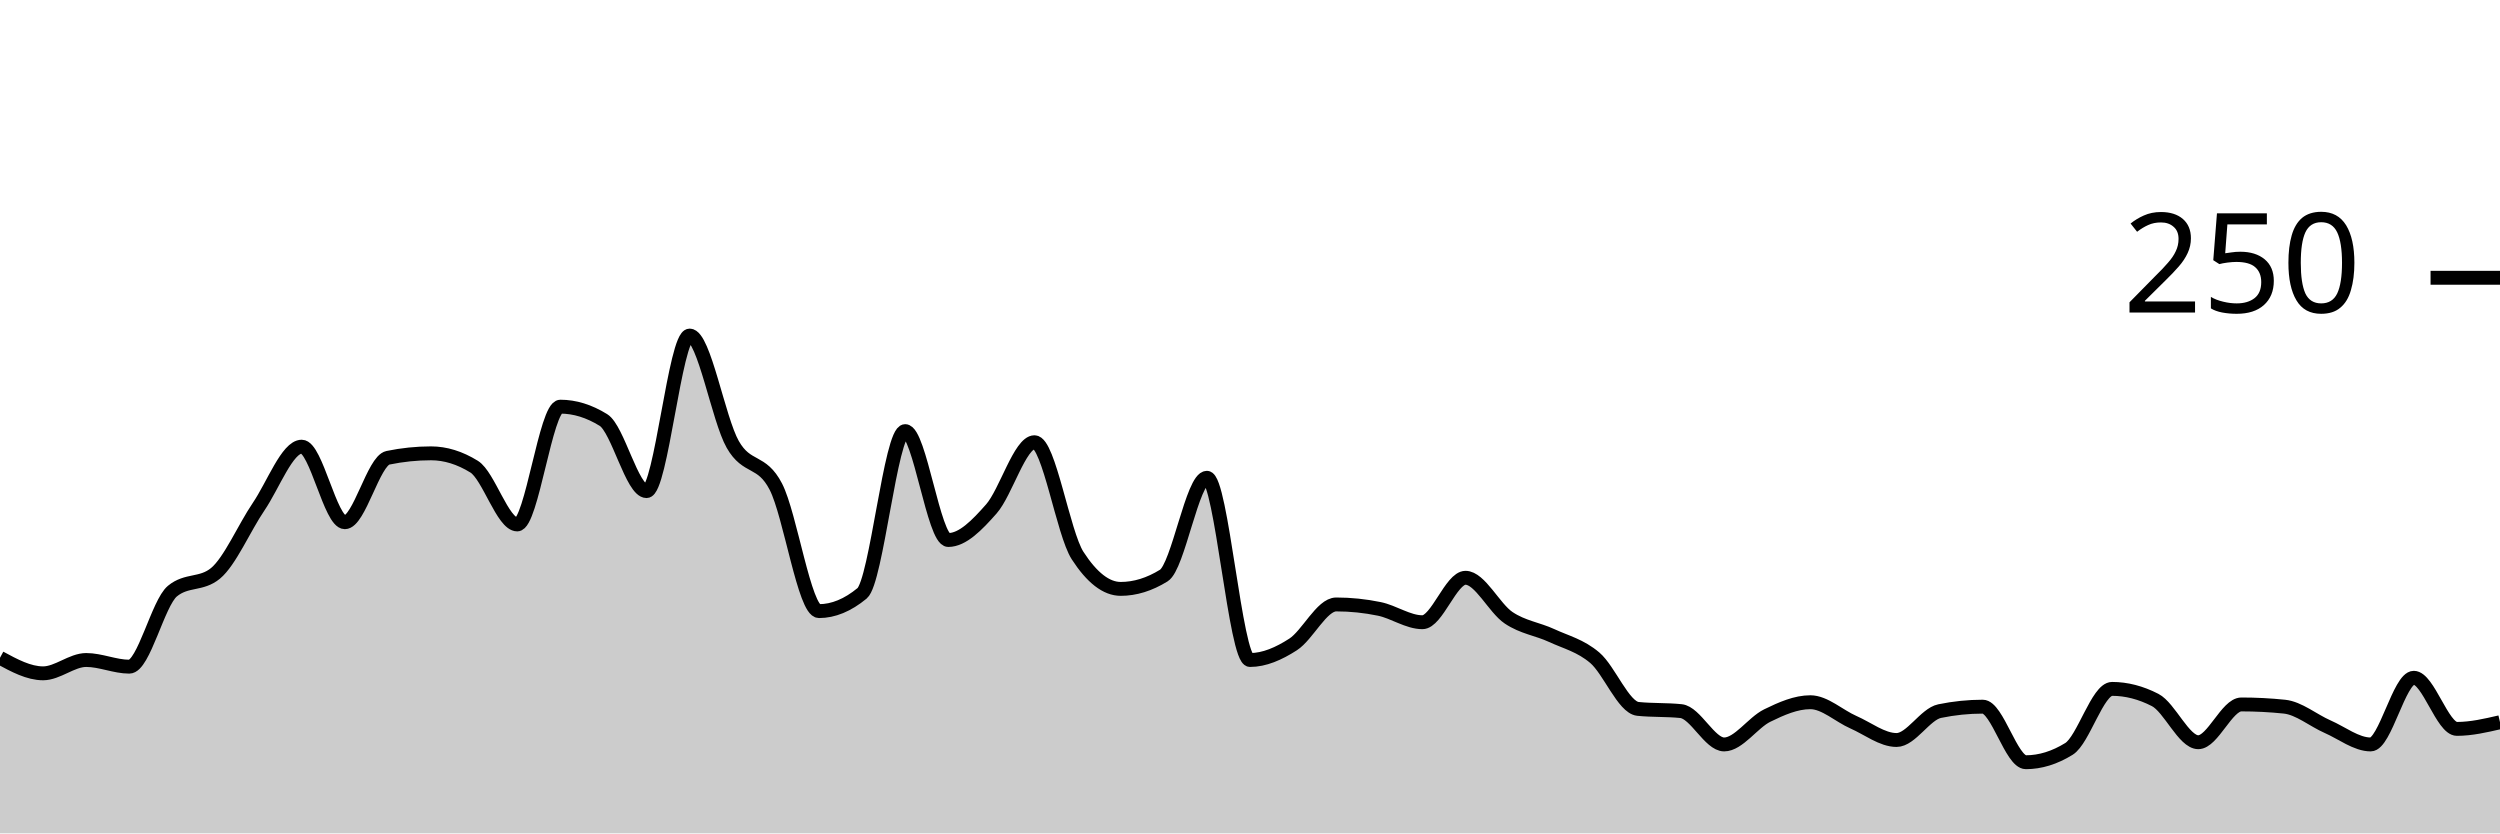
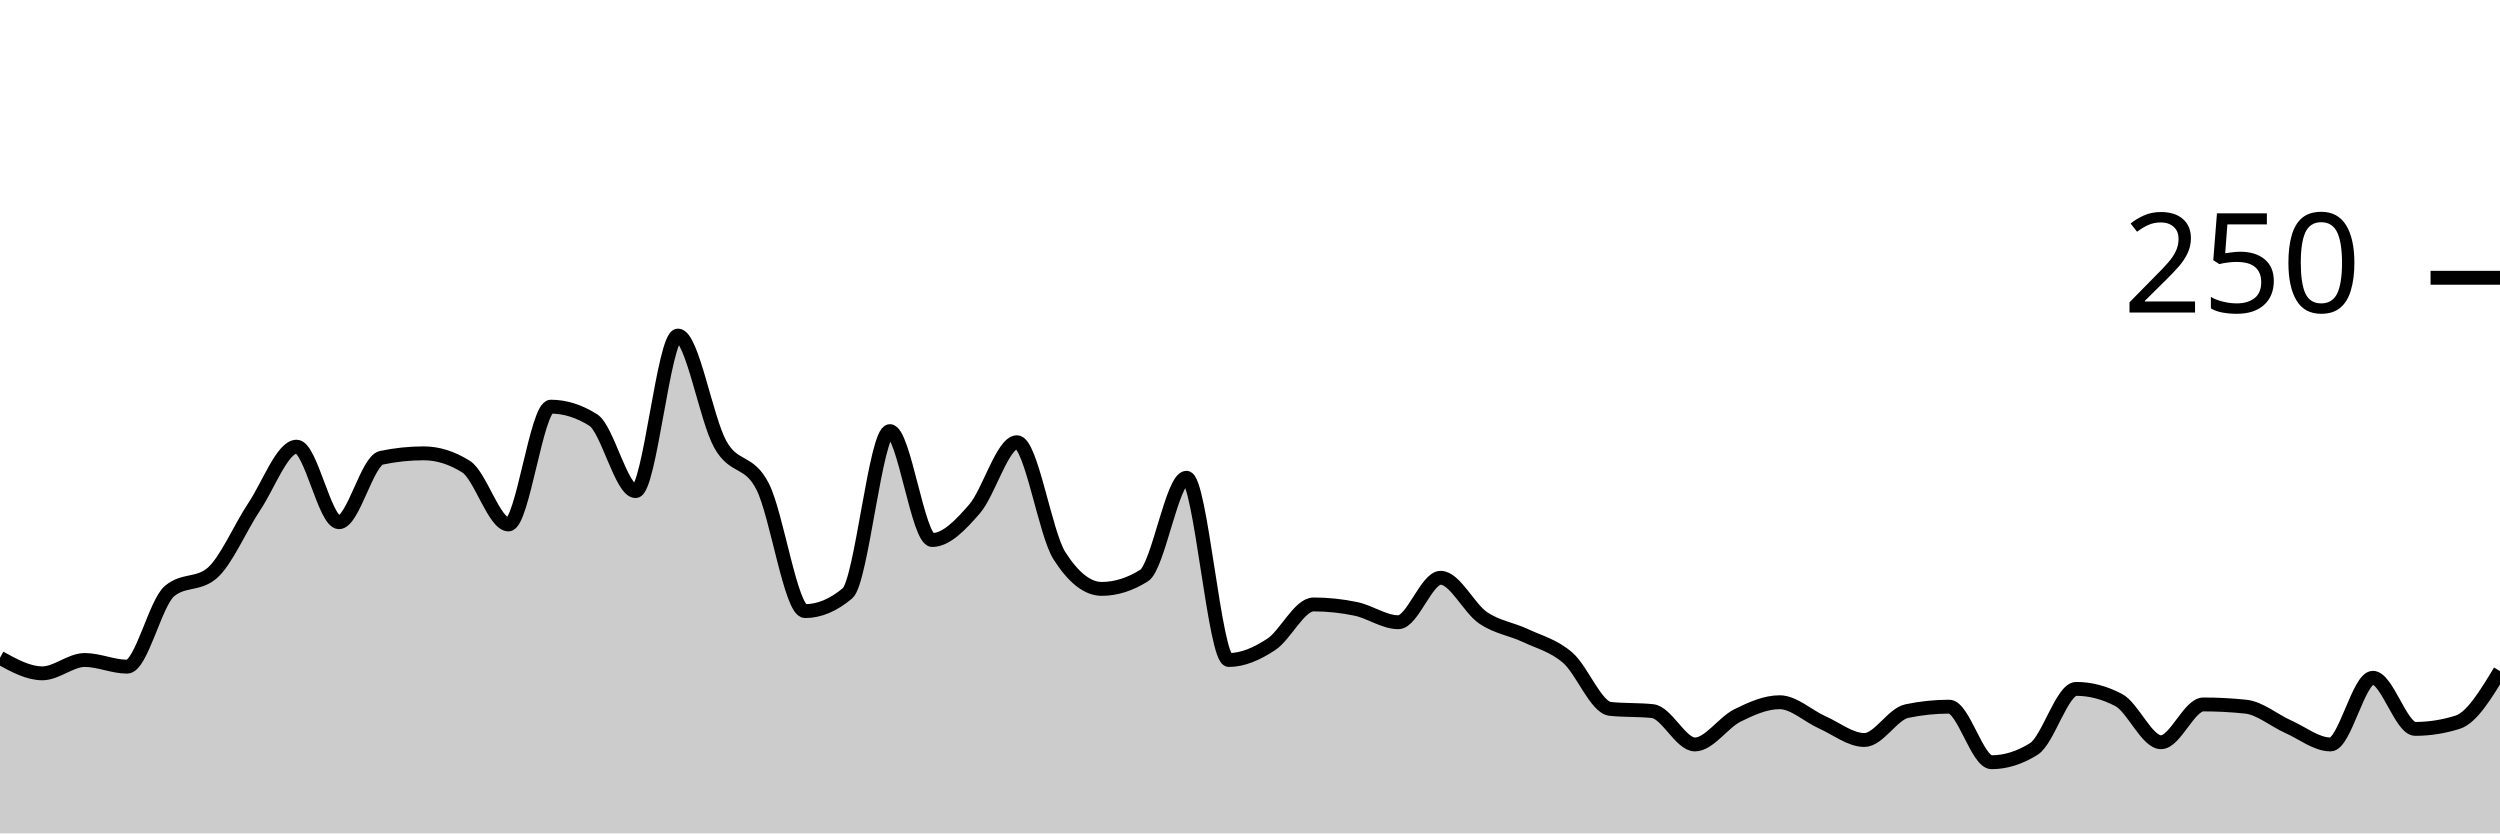
<svg xmlns="http://www.w3.org/2000/svg" viewBox="0 0 180 60">
  <g transform="translate(0,20)">
-     <path class="area" fill="rgba(0, 0, 0, 0.2)" d="M0,27.36C1.034,27.92,2.069,28.48,3.103,28.48C4.138,28.48,5.172,27.52,6.207,27.52C7.241,27.52,8.276,28,9.31,28C10.345,28,11.379,23.413,12.414,22.56C13.448,21.707,14.483,22.133,15.517,21.28C16.552,20.427,17.586,18,18.621,16.48C19.655,14.96,20.69,12.16,21.724,12.16C22.759,12.16,23.793,17.6,24.828,17.6C25.862,17.6,26.897,13.173,27.931,12.96C28.966,12.747,30,12.64,31.034,12.64C32.069,12.64,33.103,12.96,34.138,13.6C35.172,14.24,36.207,17.76,37.241,17.76C38.276,17.76,39.31,9.28,40.345,9.28C41.379,9.28,42.414,9.6,43.448,10.24C44.483,10.88,45.517,15.36,46.552,15.36C47.586,15.36,48.621,4.16,49.655,4.16C50.69,4.16,51.724,10.187,52.759,12C53.793,13.813,54.828,13.04,55.862,15.04C56.897,17.04,57.931,24,58.966,24C60,24,61.034,23.573,62.069,22.72C63.103,21.867,64.138,11.04,65.172,11.04C66.207,11.04,67.241,18.88,68.276,18.88C69.31,18.88,70.345,17.813,71.379,16.64C72.414,15.467,73.448,11.84,74.483,11.84C75.517,11.84,76.552,18.4,77.586,20C78.621,21.6,79.655,22.4,80.69,22.4C81.724,22.4,82.759,22.08,83.793,21.44C84.828,20.8,85.862,14.4,86.897,14.4C87.931,14.4,88.966,27.52,90,27.52C91.034,27.52,92.069,27.067,93.103,26.4C94.138,25.733,95.172,23.52,96.207,23.52C97.241,23.52,98.276,23.627,99.31,23.84C100.345,24.053,101.379,24.8,102.414,24.8C103.448,24.8,104.483,21.6,105.517,21.6C106.552,21.6,107.586,23.787,108.621,24.48C109.655,25.173,110.69,25.28,111.724,25.76C112.759,26.24,113.793,26.48,114.828,27.36C115.862,28.24,116.897,30.933,117.931,31.04C118.966,31.147,120,31.093,121.034,31.2C122.069,31.307,123.103,33.6,124.138,33.6C125.172,33.6,126.207,32.027,127.241,31.52C128.276,31.013,129.31,30.56,130.345,30.56C131.379,30.56,132.414,31.547,133.448,32C134.483,32.453,135.517,33.28,136.552,33.28C137.586,33.28,138.621,31.413,139.655,31.2C140.69,30.987,141.724,30.88,142.759,30.88C143.793,30.88,144.828,34.88,145.862,34.88C146.897,34.88,147.931,34.56,148.966,33.92C150,33.28,151.034,29.6,152.069,29.6C153.103,29.6,154.138,29.867,155.172,30.4C156.207,30.933,157.241,33.44,158.276,33.44C159.31,33.44,160.345,30.72,161.379,30.72C162.414,30.72,163.448,30.773,164.483,30.88C165.517,30.987,166.552,31.867,167.586,32.32C168.621,32.773,169.655,33.6,170.69,33.6C171.724,33.6,172.759,28.8,173.793,28.8C174.828,28.8,175.862,32.48,176.897,32.48C177.931,32.48,178.966,32.24,180,32L180,40C178.966,40,177.931,40,176.897,40C175.862,40,174.828,40,173.793,40C172.759,40,171.724,40,170.69,40C169.655,40,168.621,40,167.586,40C166.552,40,165.517,40,164.483,40C163.448,40,162.414,40,161.379,40C160.345,40,159.31,40,158.276,40C157.241,40,156.207,40,155.172,40C154.138,40,153.103,40,152.069,40C151.034,40,150,40,148.966,40C147.931,40,146.897,40,145.862,40C144.828,40,143.793,40,142.759,40C141.724,40,140.69,40,139.655,40C138.621,40,137.586,40,136.552,40C135.517,40,134.483,40,133.448,40C132.414,40,131.379,40,130.345,40C129.31,40,128.276,40,127.241,40C126.207,40,125.172,40,124.138,40C123.103,40,122.069,40,121.034,40C120,40,118.966,40,117.931,40C116.897,40,115.862,40,114.828,40C113.793,40,112.759,40,111.724,40C110.69,40,109.655,40,108.621,40C107.586,40,106.552,40,105.517,40C104.483,40,103.448,40,102.414,40C101.379,40,100.345,40,99.31,40C98.276,40,97.241,40,96.207,40C95.172,40,94.138,40,93.103,40C92.069,40,91.034,40,90,40C88.966,40,87.931,40,86.897,40C85.862,40,84.828,40,83.793,40C82.759,40,81.724,40,80.69,40C79.655,40,78.621,40,77.586,40C76.552,40,75.517,40,74.483,40C73.448,40,72.414,40,71.379,40C70.345,40,69.31,40,68.276,40C67.241,40,66.207,40,65.172,40C64.138,40,63.103,40,62.069,40C61.034,40,60,40,58.966,40C57.931,40,56.897,40,55.862,40C54.828,40,53.793,40,52.759,40C51.724,40,50.69,40,49.655,40C48.621,40,47.586,40,46.552,40C45.517,40,44.483,40,43.448,40C42.414,40,41.379,40,40.345,40C39.31,40,38.276,40,37.241,40C36.207,40,35.172,40,34.138,40C33.103,40,32.069,40,31.034,40C30,40,28.966,40,27.931,40C26.897,40,25.862,40,24.828,40C23.793,40,22.759,40,21.724,40C20.69,40,19.655,40,18.621,40C17.586,40,16.552,40,15.517,40C14.483,40,13.448,40,12.414,40C11.379,40,10.345,40,9.31,40C8.276,40,7.241,40,6.207,40C5.172,40,4.138,40,3.103,40C2.069,40,1.034,40,0,40Z" />
-     <path class="line" stroke="black" fill="none" d="M0,27.36C1.034,27.92,2.069,28.48,3.103,28.48C4.138,28.48,5.172,27.52,6.207,27.52C7.241,27.52,8.276,28,9.31,28C10.345,28,11.379,23.413,12.414,22.56C13.448,21.707,14.483,22.133,15.517,21.28C16.552,20.427,17.586,18,18.621,16.48C19.655,14.96,20.69,12.16,21.724,12.16C22.759,12.16,23.793,17.6,24.828,17.6C25.862,17.6,26.897,13.173,27.931,12.96C28.966,12.747,30,12.64,31.034,12.64C32.069,12.64,33.103,12.96,34.138,13.6C35.172,14.24,36.207,17.76,37.241,17.76C38.276,17.76,39.31,9.28,40.345,9.28C41.379,9.28,42.414,9.6,43.448,10.24C44.483,10.88,45.517,15.36,46.552,15.36C47.586,15.36,48.621,4.16,49.655,4.16C50.69,4.16,51.724,10.187,52.759,12C53.793,13.813,54.828,13.04,55.862,15.04C56.897,17.04,57.931,24,58.966,24C60,24,61.034,23.573,62.069,22.72C63.103,21.867,64.138,11.04,65.172,11.04C66.207,11.04,67.241,18.88,68.276,18.88C69.31,18.88,70.345,17.813,71.379,16.64C72.414,15.467,73.448,11.84,74.483,11.84C75.517,11.84,76.552,18.4,77.586,20C78.621,21.6,79.655,22.4,80.69,22.4C81.724,22.4,82.759,22.08,83.793,21.44C84.828,20.8,85.862,14.4,86.897,14.4C87.931,14.4,88.966,27.52,90,27.52C91.034,27.52,92.069,27.067,93.103,26.4C94.138,25.733,95.172,23.52,96.207,23.52C97.241,23.52,98.276,23.627,99.31,23.84C100.345,24.053,101.379,24.8,102.414,24.8C103.448,24.8,104.483,21.6,105.517,21.6C106.552,21.6,107.586,23.787,108.621,24.48C109.655,25.173,110.69,25.28,111.724,25.76C112.759,26.24,113.793,26.48,114.828,27.36C115.862,28.24,116.897,30.933,117.931,31.04C118.966,31.147,120,31.093,121.034,31.2C122.069,31.307,123.103,33.6,124.138,33.6C125.172,33.6,126.207,32.027,127.241,31.52C128.276,31.013,129.31,30.56,130.345,30.56C131.379,30.56,132.414,31.547,133.448,32C134.483,32.453,135.517,33.28,136.552,33.28C137.586,33.28,138.621,31.413,139.655,31.2C140.69,30.987,141.724,30.88,142.759,30.88C143.793,30.88,144.828,34.88,145.862,34.88C146.897,34.88,147.931,34.56,148.966,33.92C150,33.28,151.034,29.6,152.069,29.6C153.103,29.6,154.138,29.867,155.172,30.4C156.207,30.933,157.241,33.44,158.276,33.44C159.31,33.44,160.345,30.72,161.379,30.72C162.414,30.72,163.448,30.773,164.483,30.88C165.517,30.987,166.552,31.867,167.586,32.32C168.621,32.773,169.655,33.6,170.69,33.6C171.724,33.6,172.759,28.8,173.793,28.8C174.828,28.8,175.862,32.48,176.897,32.48C177.931,32.48,178.966,32.24,180,32" />
+     <path class="area" fill="rgba(0, 0, 0, 0.2)" d="M0,27.36C1.017,27.92,2.034,28.48,3.051,28.48C4.068,28.48,5.085,27.52,6.102,27.52C7.119,27.52,8.136,28,9.153,28C10.169,28,11.186,23.413,12.203,22.56C13.22,21.707,14.237,22.133,15.254,21.28C16.271,20.427,17.288,18,18.305,16.48C19.322,14.96,20.339,12.16,21.356,12.16C22.373,12.16,23.39,17.6,24.407,17.6C25.424,17.6,26.441,13.173,27.458,12.96C28.475,12.747,29.492,12.64,30.508,12.64C31.525,12.64,32.542,12.96,33.559,13.6C34.576,14.24,35.593,17.76,36.61,17.76C37.627,17.76,38.644,9.28,39.661,9.28C40.678,9.28,41.695,9.6,42.712,10.24C43.729,10.88,44.746,15.36,45.763,15.36C46.78,15.36,47.797,4.16,48.814,4.16C49.831,4.16,50.847,10.187,51.864,12C52.881,13.813,53.898,13.04,54.915,15.04C55.932,17.04,56.949,24,57.966,24C58.983,24,60,23.573,61.017,22.72C62.034,21.867,63.051,11.04,64.068,11.04C65.085,11.04,66.102,18.88,67.119,18.88C68.136,18.88,69.153,17.813,70.169,16.64C71.186,15.467,72.203,11.84,73.22,11.84C74.237,11.84,75.254,18.4,76.271,20C77.288,21.6,78.305,22.4,79.322,22.4C80.339,22.4,81.356,22.08,82.373,21.44C83.39,20.8,84.407,14.4,85.424,14.4C86.441,14.4,87.458,27.52,88.475,27.52C89.492,27.52,90.508,27.067,91.525,26.4C92.542,25.733,93.559,23.52,94.576,23.52C95.593,23.52,96.61,23.627,97.627,23.84C98.644,24.053,99.661,24.8,100.678,24.8C101.695,24.8,102.712,21.6,103.729,21.6C104.746,21.6,105.763,23.787,106.78,24.48C107.797,25.173,108.814,25.28,109.831,25.76C110.847,26.24,111.864,26.48,112.881,27.36C113.898,28.24,114.915,30.933,115.932,31.04C116.949,31.147,117.966,31.093,118.983,31.2C120,31.307,121.017,33.6,122.034,33.6C123.051,33.6,124.068,32.027,125.085,31.52C126.102,31.013,127.119,30.56,128.136,30.56C129.153,30.56,130.169,31.547,131.186,32C132.203,32.453,133.22,33.28,134.237,33.28C135.254,33.28,136.271,31.413,137.288,31.2C138.305,30.987,139.322,30.88,140.339,30.88C141.356,30.88,142.373,34.88,143.39,34.88C144.407,34.88,145.424,34.56,146.441,33.92C147.458,33.28,148.475,29.6,149.492,29.6C150.508,29.6,151.525,29.867,152.542,30.4C153.559,30.933,154.576,33.44,155.593,33.44C156.61,33.44,157.627,30.72,158.644,30.72C159.661,30.72,160.678,30.773,161.695,30.88C162.712,30.987,163.729,31.867,164.746,32.32C165.763,32.773,166.78,33.6,167.797,33.6C168.814,33.6,169.831,28.8,170.847,28.8C171.864,28.8,172.881,32.48,173.898,32.48C174.915,32.48,175.932,32.32,176.949,32C177.966,31.68,178.983,30,180,28.32L180,40C178.983,40,177.966,40,176.949,40C175.932,40,174.915,40,173.898,40C172.881,40,171.864,40,170.847,40C169.831,40,168.814,40,167.797,40C166.78,40,165.763,40,164.746,40C163.729,40,162.712,40,161.695,40C160.678,40,159.661,40,158.644,40C157.627,40,156.61,40,155.593,40C154.576,40,153.559,40,152.542,40C151.525,40,150.508,40,149.492,40C148.475,40,147.458,40,146.441,40C145.424,40,144.407,40,143.39,40C142.373,40,141.356,40,140.339,40C139.322,40,138.305,40,137.288,40C136.271,40,135.254,40,134.237,40C133.22,40,132.203,40,131.186,40C130.169,40,129.153,40,128.136,40C127.119,40,126.102,40,125.085,40C124.068,40,123.051,40,122.034,40C121.017,40,120,40,118.983,40C117.966,40,116.949,40,115.932,40C114.915,40,113.898,40,112.881,40C111.864,40,110.847,40,109.831,40C108.814,40,107.797,40,106.78,40C105.763,40,104.746,40,103.729,40C102.712,40,101.695,40,100.678,40C99.661,40,98.644,40,97.627,40C96.61,40,95.593,40,94.576,40C93.559,40,92.542,40,91.525,40C90.508,40,89.492,40,88.475,40C87.458,40,86.441,40,85.424,40C84.407,40,83.39,40,82.373,40C81.356,40,80.339,40,79.322,40C78.305,40,77.288,40,76.271,40C75.254,40,74.237,40,73.22,40C72.203,40,71.186,40,70.169,40C69.153,40,68.136,40,67.119,40C66.102,40,65.085,40,64.068,40C63.051,40,62.034,40,61.017,40C60,40,58.983,40,57.966,40C56.949,40,55.932,40,54.915,40C53.898,40,52.881,40,51.864,40C50.847,40,49.831,40,48.814,40C47.797,40,46.78,40,45.763,40C44.746,40,43.729,40,42.712,40C41.695,40,40.678,40,39.661,40C38.644,40,37.627,40,36.61,40C35.593,40,34.576,40,33.559,40C32.542,40,31.525,40,30.508,40C29.492,40,28.475,40,27.458,40C26.441,40,25.424,40,24.407,40C23.39,40,22.373,40,21.356,40C20.339,40,19.322,40,18.305,40C17.288,40,16.271,40,15.254,40C14.237,40,13.22,40,12.203,40C11.186,40,10.169,40,9.153,40C8.136,40,7.119,40,6.102,40C5.085,40,4.068,40,3.051,40C2.034,40,1.017,40,0,40Z" />
+     <path class="line" stroke="black" fill="none" d="M0,27.36C1.017,27.92,2.034,28.48,3.051,28.48C4.068,28.48,5.085,27.52,6.102,27.52C7.119,27.52,8.136,28,9.153,28C10.169,28,11.186,23.413,12.203,22.56C13.22,21.707,14.237,22.133,15.254,21.28C16.271,20.427,17.288,18,18.305,16.48C19.322,14.96,20.339,12.16,21.356,12.16C22.373,12.16,23.39,17.6,24.407,17.6C25.424,17.6,26.441,13.173,27.458,12.96C28.475,12.747,29.492,12.64,30.508,12.64C31.525,12.64,32.542,12.96,33.559,13.6C34.576,14.24,35.593,17.76,36.61,17.76C37.627,17.76,38.644,9.28,39.661,9.28C40.678,9.28,41.695,9.6,42.712,10.24C43.729,10.88,44.746,15.36,45.763,15.36C46.78,15.36,47.797,4.16,48.814,4.16C49.831,4.16,50.847,10.187,51.864,12C52.881,13.813,53.898,13.04,54.915,15.04C55.932,17.04,56.949,24,57.966,24C58.983,24,60,23.573,61.017,22.72C62.034,21.867,63.051,11.04,64.068,11.04C65.085,11.04,66.102,18.88,67.119,18.88C68.136,18.88,69.153,17.813,70.169,16.64C71.186,15.467,72.203,11.84,73.22,11.84C74.237,11.84,75.254,18.4,76.271,20C77.288,21.6,78.305,22.4,79.322,22.4C80.339,22.4,81.356,22.08,82.373,21.44C83.39,20.8,84.407,14.4,85.424,14.4C86.441,14.4,87.458,27.52,88.475,27.52C89.492,27.52,90.508,27.067,91.525,26.4C92.542,25.733,93.559,23.52,94.576,23.52C95.593,23.52,96.61,23.627,97.627,23.84C98.644,24.053,99.661,24.8,100.678,24.8C101.695,24.8,102.712,21.6,103.729,21.6C104.746,21.6,105.763,23.787,106.78,24.48C107.797,25.173,108.814,25.28,109.831,25.76C110.847,26.24,111.864,26.48,112.881,27.36C113.898,28.24,114.915,30.933,115.932,31.04C116.949,31.147,117.966,31.093,118.983,31.2C120,31.307,121.017,33.6,122.034,33.6C123.051,33.6,124.068,32.027,125.085,31.52C126.102,31.013,127.119,30.56,128.136,30.56C129.153,30.56,130.169,31.547,131.186,32C132.203,32.453,133.22,33.28,134.237,33.28C135.254,33.28,136.271,31.413,137.288,31.2C138.305,30.987,139.322,30.88,140.339,30.88C141.356,30.88,142.373,34.88,143.39,34.88C144.407,34.88,145.424,34.56,146.441,33.92C147.458,33.28,148.475,29.6,149.492,29.6C150.508,29.6,151.525,29.867,152.542,30.4C153.559,30.933,154.576,33.44,155.593,33.44C156.61,33.44,157.627,30.72,158.644,30.72C159.661,30.72,160.678,30.773,161.695,30.88C162.712,30.987,163.729,31.867,164.746,32.32C165.763,32.773,166.78,33.6,167.797,33.6C168.814,33.6,169.831,28.8,170.847,28.8C171.864,28.8,172.881,32.48,173.898,32.48C174.915,32.48,175.932,32.32,176.949,32C177.966,31.68,178.983,30,180,28.32" />
    <path class="axis-ceiling" stroke-width="1" stroke="black" fill="none" d="M175,0L180,0" />
    <text class="axis-ceiling-label" font-family="sans-serif" text-anchor="end" font-size="10px" x="170" y="2.5">250</text>
  </g>
</svg>
